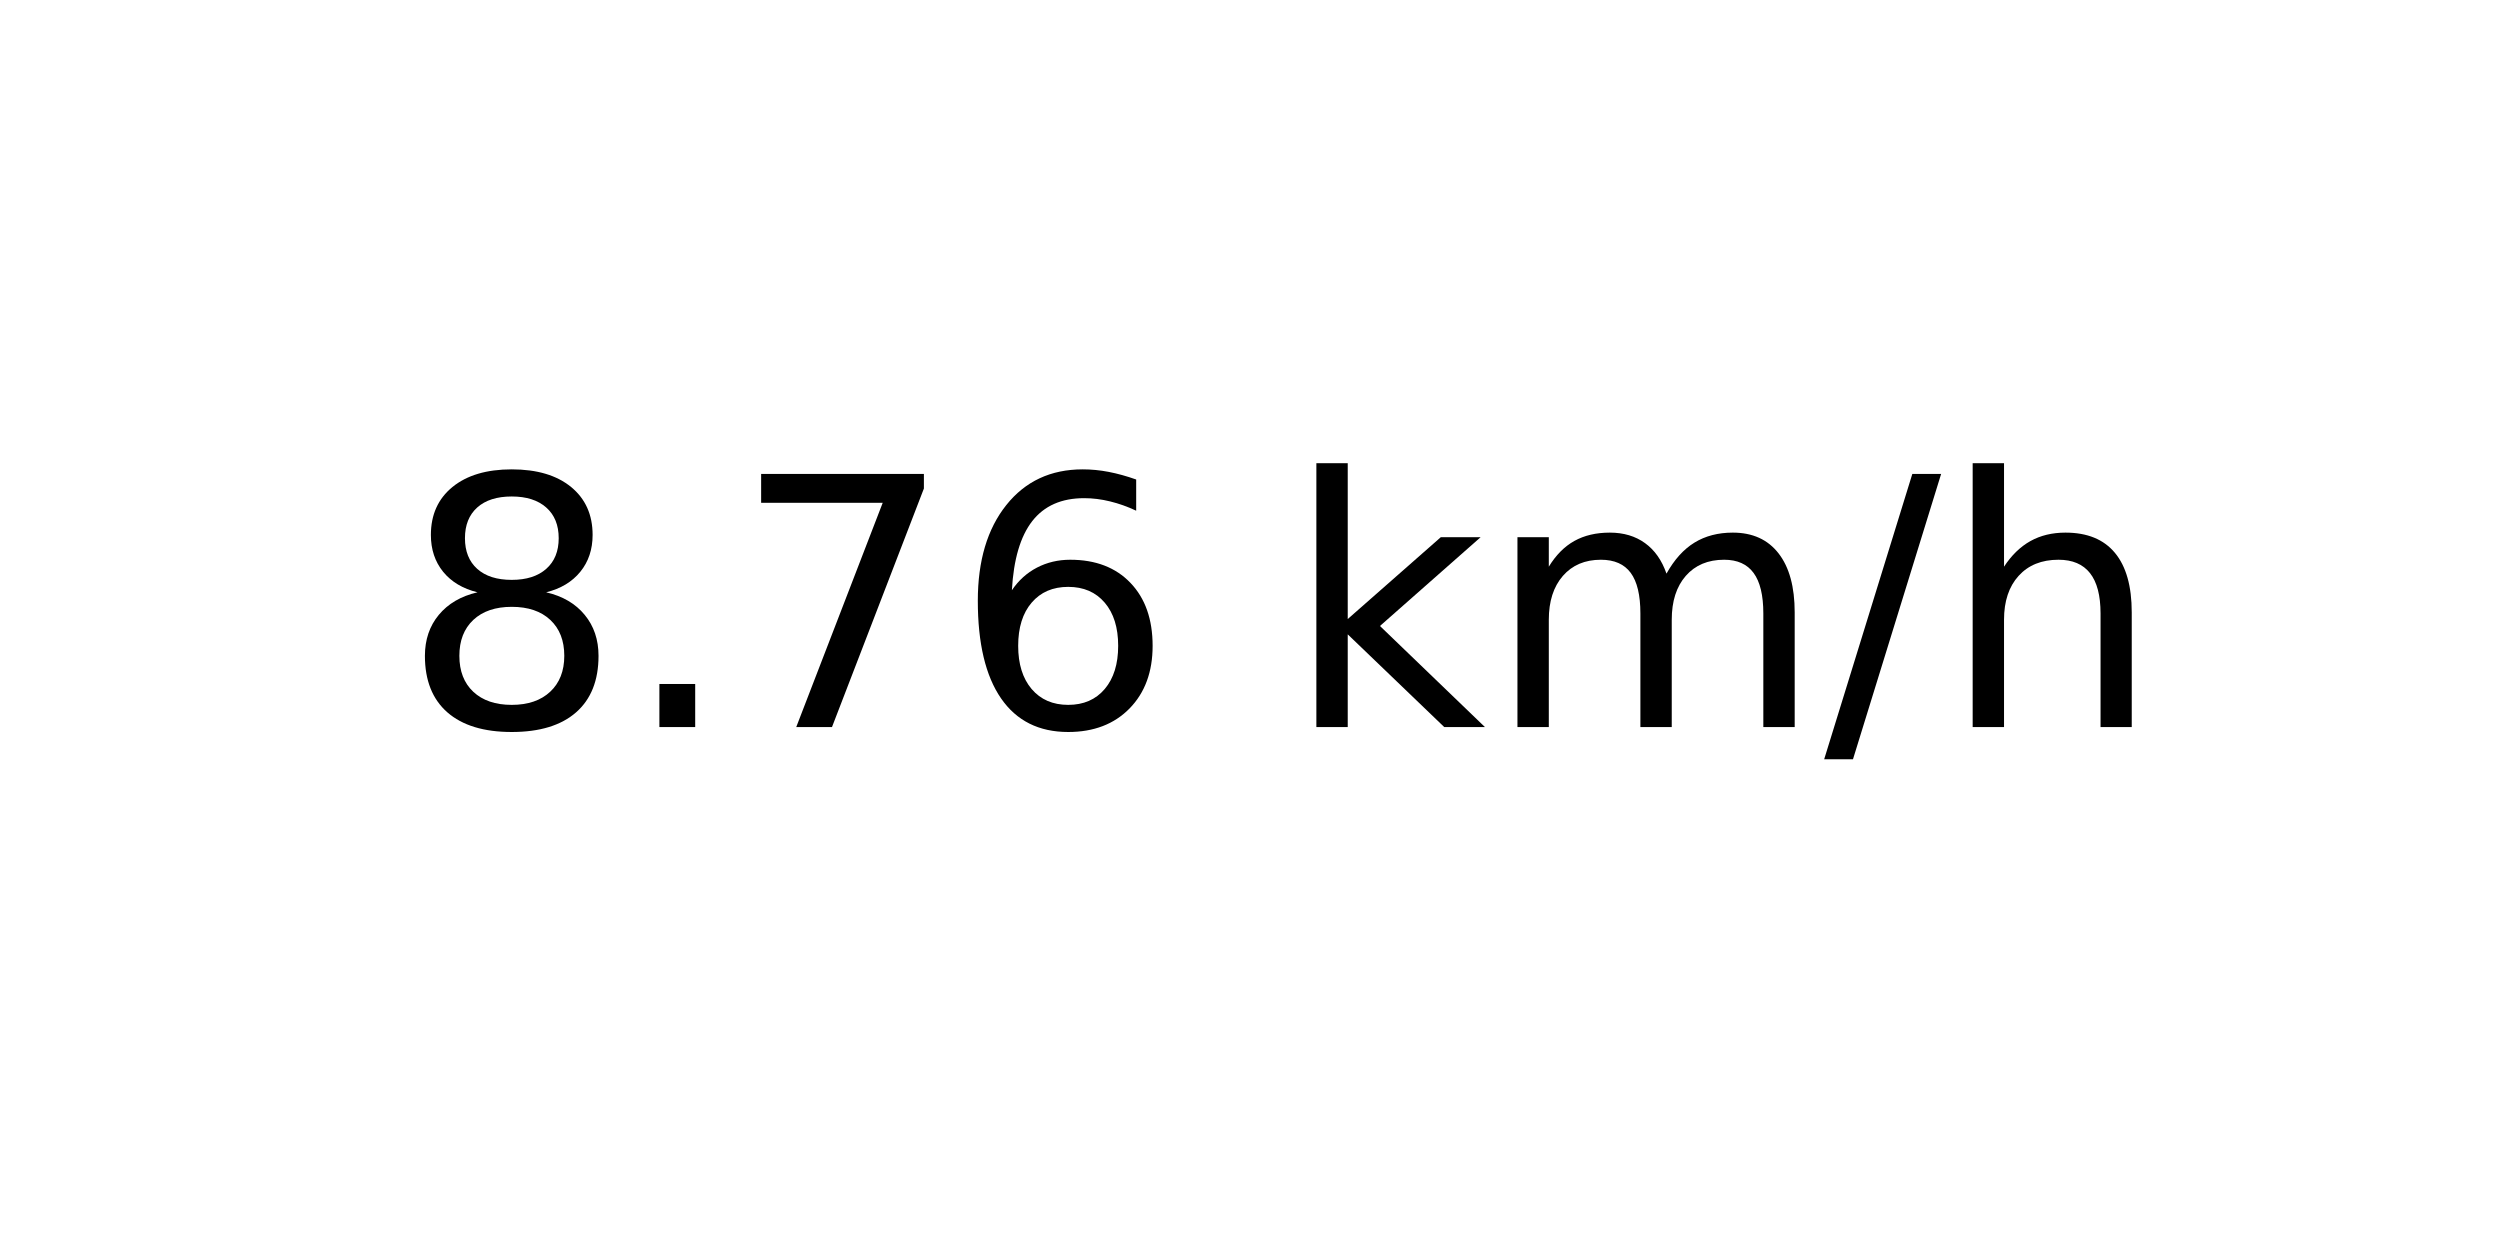
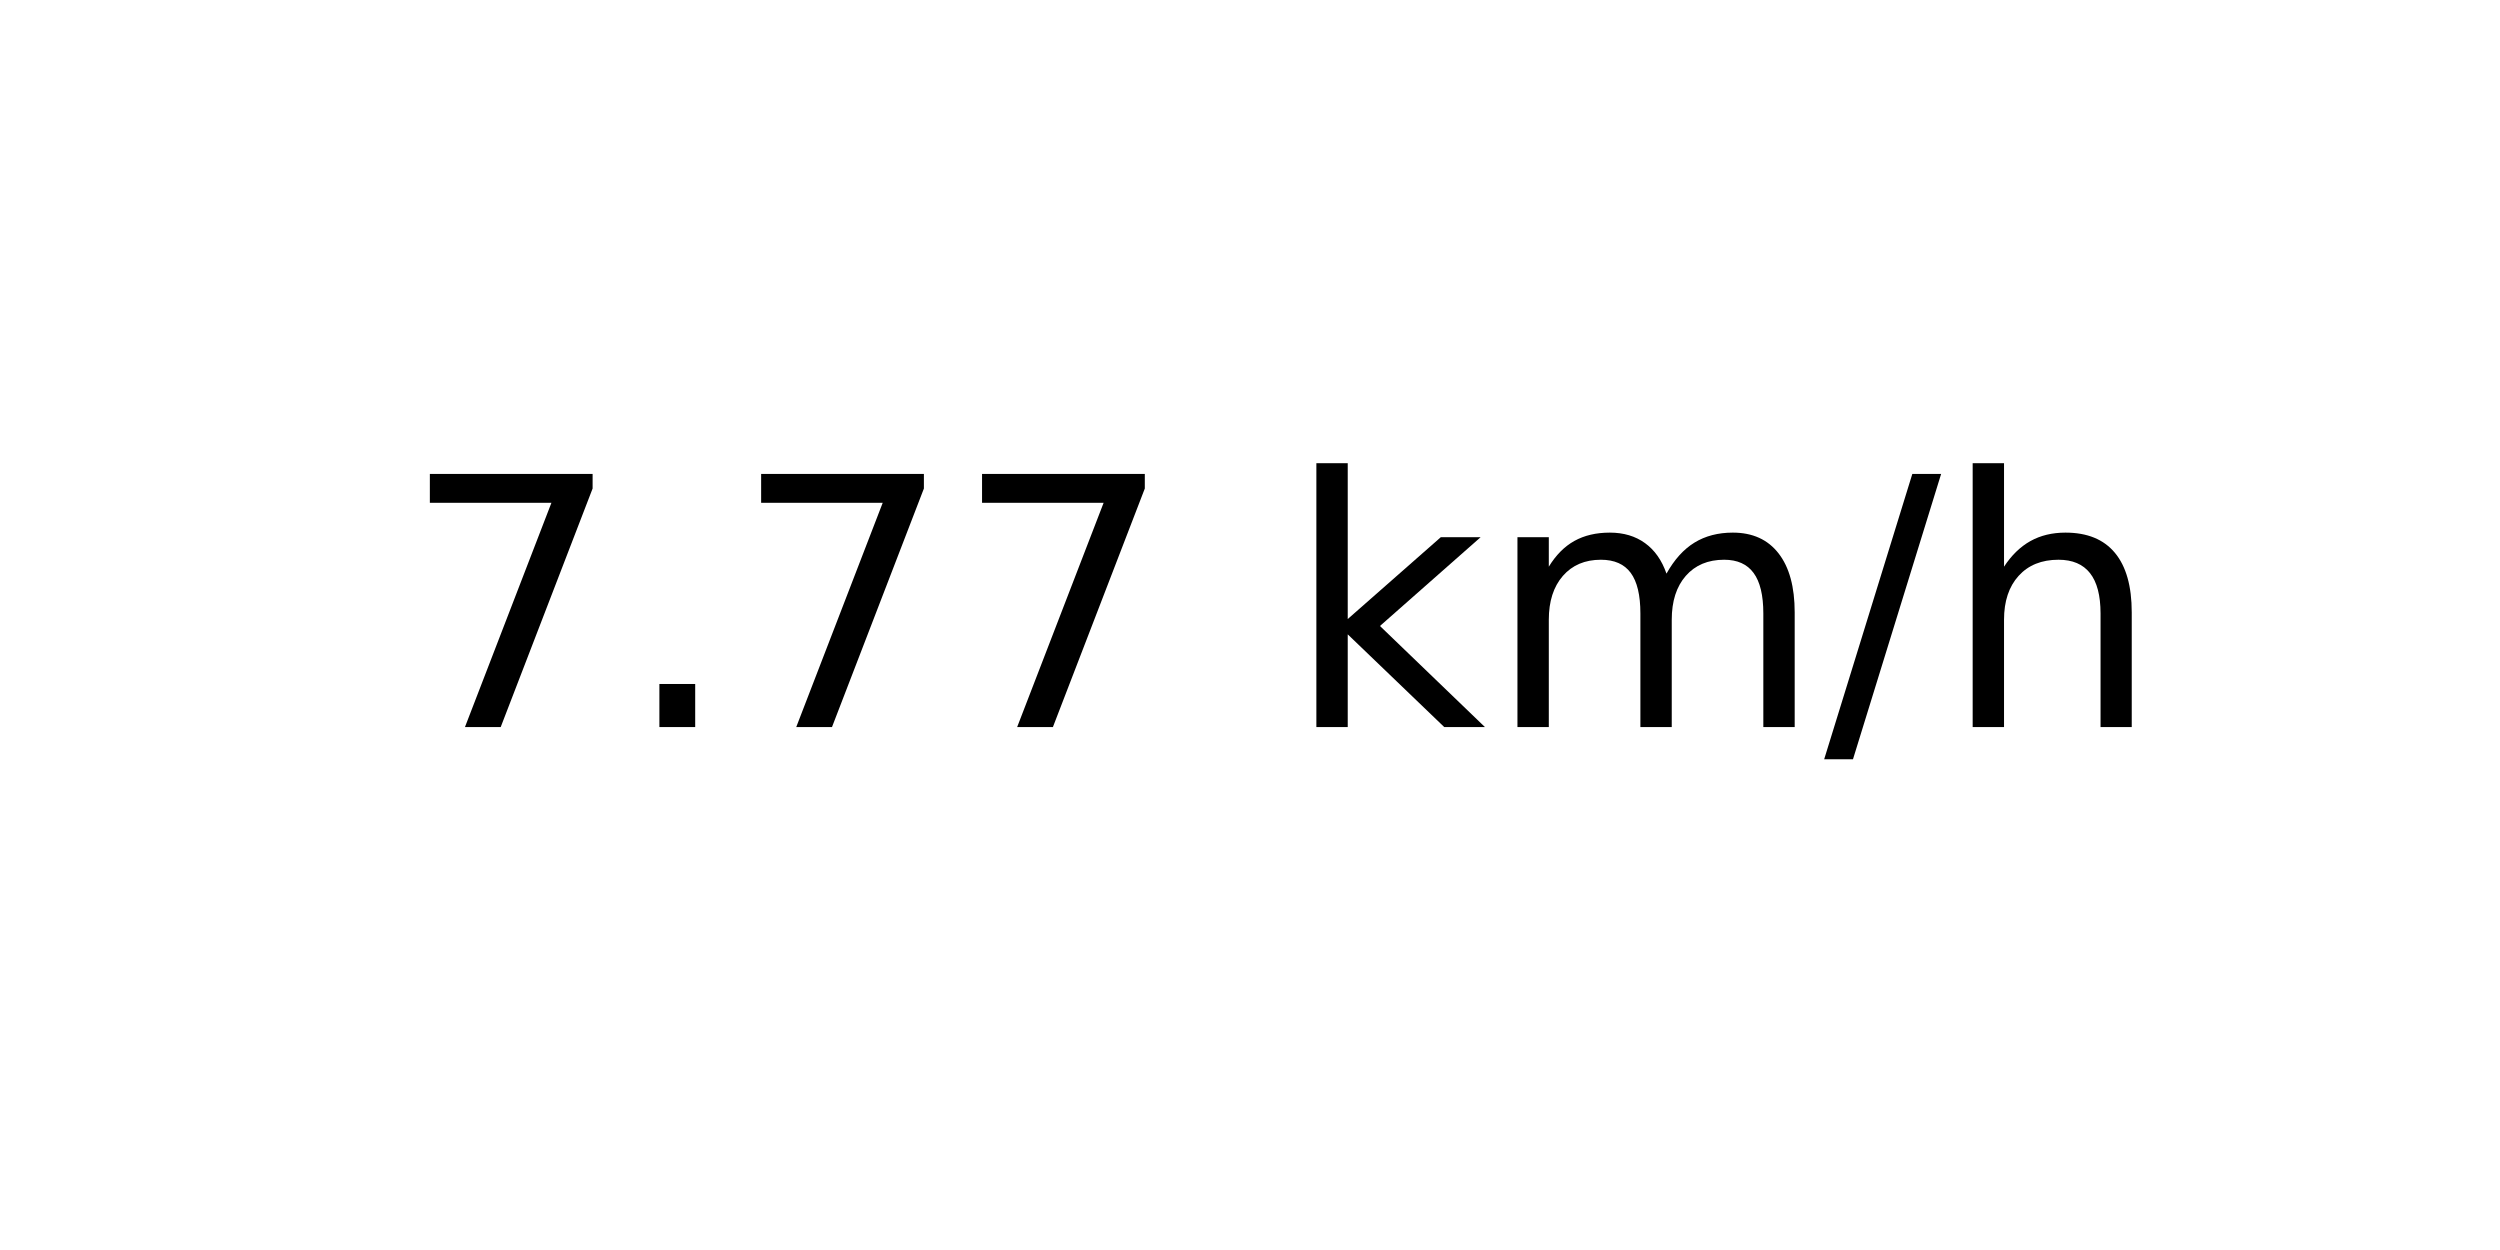
<svg xmlns="http://www.w3.org/2000/svg" xmlns:xlink="http://www.w3.org/1999/xlink" width="72pt" height="36pt" viewBox="0 0 72 36" version="1.1">
  <defs>
    <style type="text/css">*{stroke-linejoin: round; stroke-linecap: butt}</style>
  </defs>
  <g id="figure_1">
    <g id="axes_1">
      <g id="text_1">
        <g transform="translate(11.55937 20.93937) scale(0.1 -0.1)">
          <defs>
-             <path id="DejaVuSans-38" d="M 2034 2216  Q 1584 2216 1326 1975  Q 1069 1734 1069 1313  Q 1069 891 1326 650  Q 1584 409 2034 409  Q 2484 409 2743 651  Q 3003 894 3003 1313  Q 3003 1734 2745 1975  Q 2488 2216 2034 2216  z M 1403 2484  Q 997 2584 770 2862  Q 544 3141 544 3541  Q 544 4100 942 4425  Q 1341 4750 2034 4750  Q 2731 4750 3128 4425  Q 3525 4100 3525 3541  Q 3525 3141 3298 2862  Q 3072 2584 2669 2484  Q 3125 2378 3379 2068  Q 3634 1759 3634 1313  Q 3634 634 3220 271  Q 2806 -91 2034 -91  Q 1263 -91 848 271  Q 434 634 434 1313  Q 434 1759 690 2068  Q 947 2378 1403 2484  z M 1172 3481  Q 1172 3119 1398 2916  Q 1625 2713 2034 2713  Q 2441 2713 2670 2916  Q 2900 3119 2900 3481  Q 2900 3844 2670 4047  Q 2441 4250 2034 4250  Q 1625 4250 1398 4047  Q 1172 3844 1172 3481  z " transform="scale(0.015625)" />
+             <path id="DejaVuSans-37" d="M 525 4666  L 3525 4666  L 3525 4397  L 1831 0  L 1172 0  L 2766 4134  L 525 4134  L 525 4666  z " transform="scale(0.015625)" />
            <path id="DejaVuSans-2e" d="M 684 794  L 1344 794  L 1344 0  L 684 0  L 684 794  z " transform="scale(0.015625)" />
-             <path id="DejaVuSans-37" d="M 525 4666  L 3525 4666  L 3525 4397  L 1831 0  L 1172 0  L 2766 4134  L 525 4134  L 525 4666  z " transform="scale(0.015625)" />
-             <path id="DejaVuSans-36" d="M 2113 2584  Q 1688 2584 1439 2293  Q 1191 2003 1191 1497  Q 1191 994 1439 701  Q 1688 409 2113 409  Q 2538 409 2786 701  Q 3034 994 3034 1497  Q 3034 2003 2786 2293  Q 2538 2584 2113 2584  z M 3366 4563  L 3366 3988  Q 3128 4100 2886 4159  Q 2644 4219 2406 4219  Q 1781 4219 1451 3797  Q 1122 3375 1075 2522  Q 1259 2794 1537 2939  Q 1816 3084 2150 3084  Q 2853 3084 3261 2657  Q 3669 2231 3669 1497  Q 3669 778 3244 343  Q 2819 -91 2113 -91  Q 1303 -91 875 529  Q 447 1150 447 2328  Q 447 3434 972 4092  Q 1497 4750 2381 4750  Q 2619 4750 2861 4703  Q 3103 4656 3366 4563  z " transform="scale(0.015625)" />
            <path id="DejaVuSans-20" transform="scale(0.015625)" />
            <path id="DejaVuSans-6b" d="M 581 4863  L 1159 4863  L 1159 1991  L 2875 3500  L 3609 3500  L 1753 1863  L 3688 0  L 2938 0  L 1159 1709  L 1159 0  L 581 0  L 581 4863  z " transform="scale(0.015625)" />
            <path id="DejaVuSans-6d" d="M 3328 2828  Q 3544 3216 3844 3400  Q 4144 3584 4550 3584  Q 5097 3584 5394 3201  Q 5691 2819 5691 2113  L 5691 0  L 5113 0  L 5113 2094  Q 5113 2597 4934 2840  Q 4756 3084 4391 3084  Q 3944 3084 3684 2787  Q 3425 2491 3425 1978  L 3425 0  L 2847 0  L 2847 2094  Q 2847 2600 2669 2842  Q 2491 3084 2119 3084  Q 1678 3084 1418 2786  Q 1159 2488 1159 1978  L 1159 0  L 581 0  L 581 3500  L 1159 3500  L 1159 2956  Q 1356 3278 1631 3431  Q 1906 3584 2284 3584  Q 2666 3584 2933 3390  Q 3200 3197 3328 2828  z " transform="scale(0.015625)" />
            <path id="DejaVuSans-2f" d="M 1625 4666  L 2156 4666  L 531 -594  L 0 -594  L 1625 4666  z " transform="scale(0.015625)" />
            <path id="DejaVuSans-68" d="M 3513 2113  L 3513 0  L 2938 0  L 2938 2094  Q 2938 2591 2744 2837  Q 2550 3084 2163 3084  Q 1697 3084 1428 2787  Q 1159 2491 1159 1978  L 1159 0  L 581 0  L 581 4863  L 1159 4863  L 1159 2956  Q 1366 3272 1645 3428  Q 1925 3584 2291 3584  Q 2894 3584 3203 3211  Q 3513 2838 3513 2113  z " transform="scale(0.015625)" />
          </defs>
-           <use xlink:href="#DejaVuSans-38" />
+           <use xlink:href="#DejaVuSans-37" />
          <use xlink:href="#DejaVuSans-2e" x="63.623" />
          <use xlink:href="#DejaVuSans-37" x="95.41" />
-           <use xlink:href="#DejaVuSans-36" x="159.033" />
+           <use xlink:href="#DejaVuSans-37" x="159.033" />
          <use xlink:href="#DejaVuSans-20" x="222.656" />
          <use xlink:href="#DejaVuSans-6b" x="254.443" />
          <use xlink:href="#DejaVuSans-6d" x="312.354" />
          <use xlink:href="#DejaVuSans-2f" x="409.766" />
          <use xlink:href="#DejaVuSans-68" x="443.457" />
        </g>
      </g>
    </g>
  </g>
</svg>
